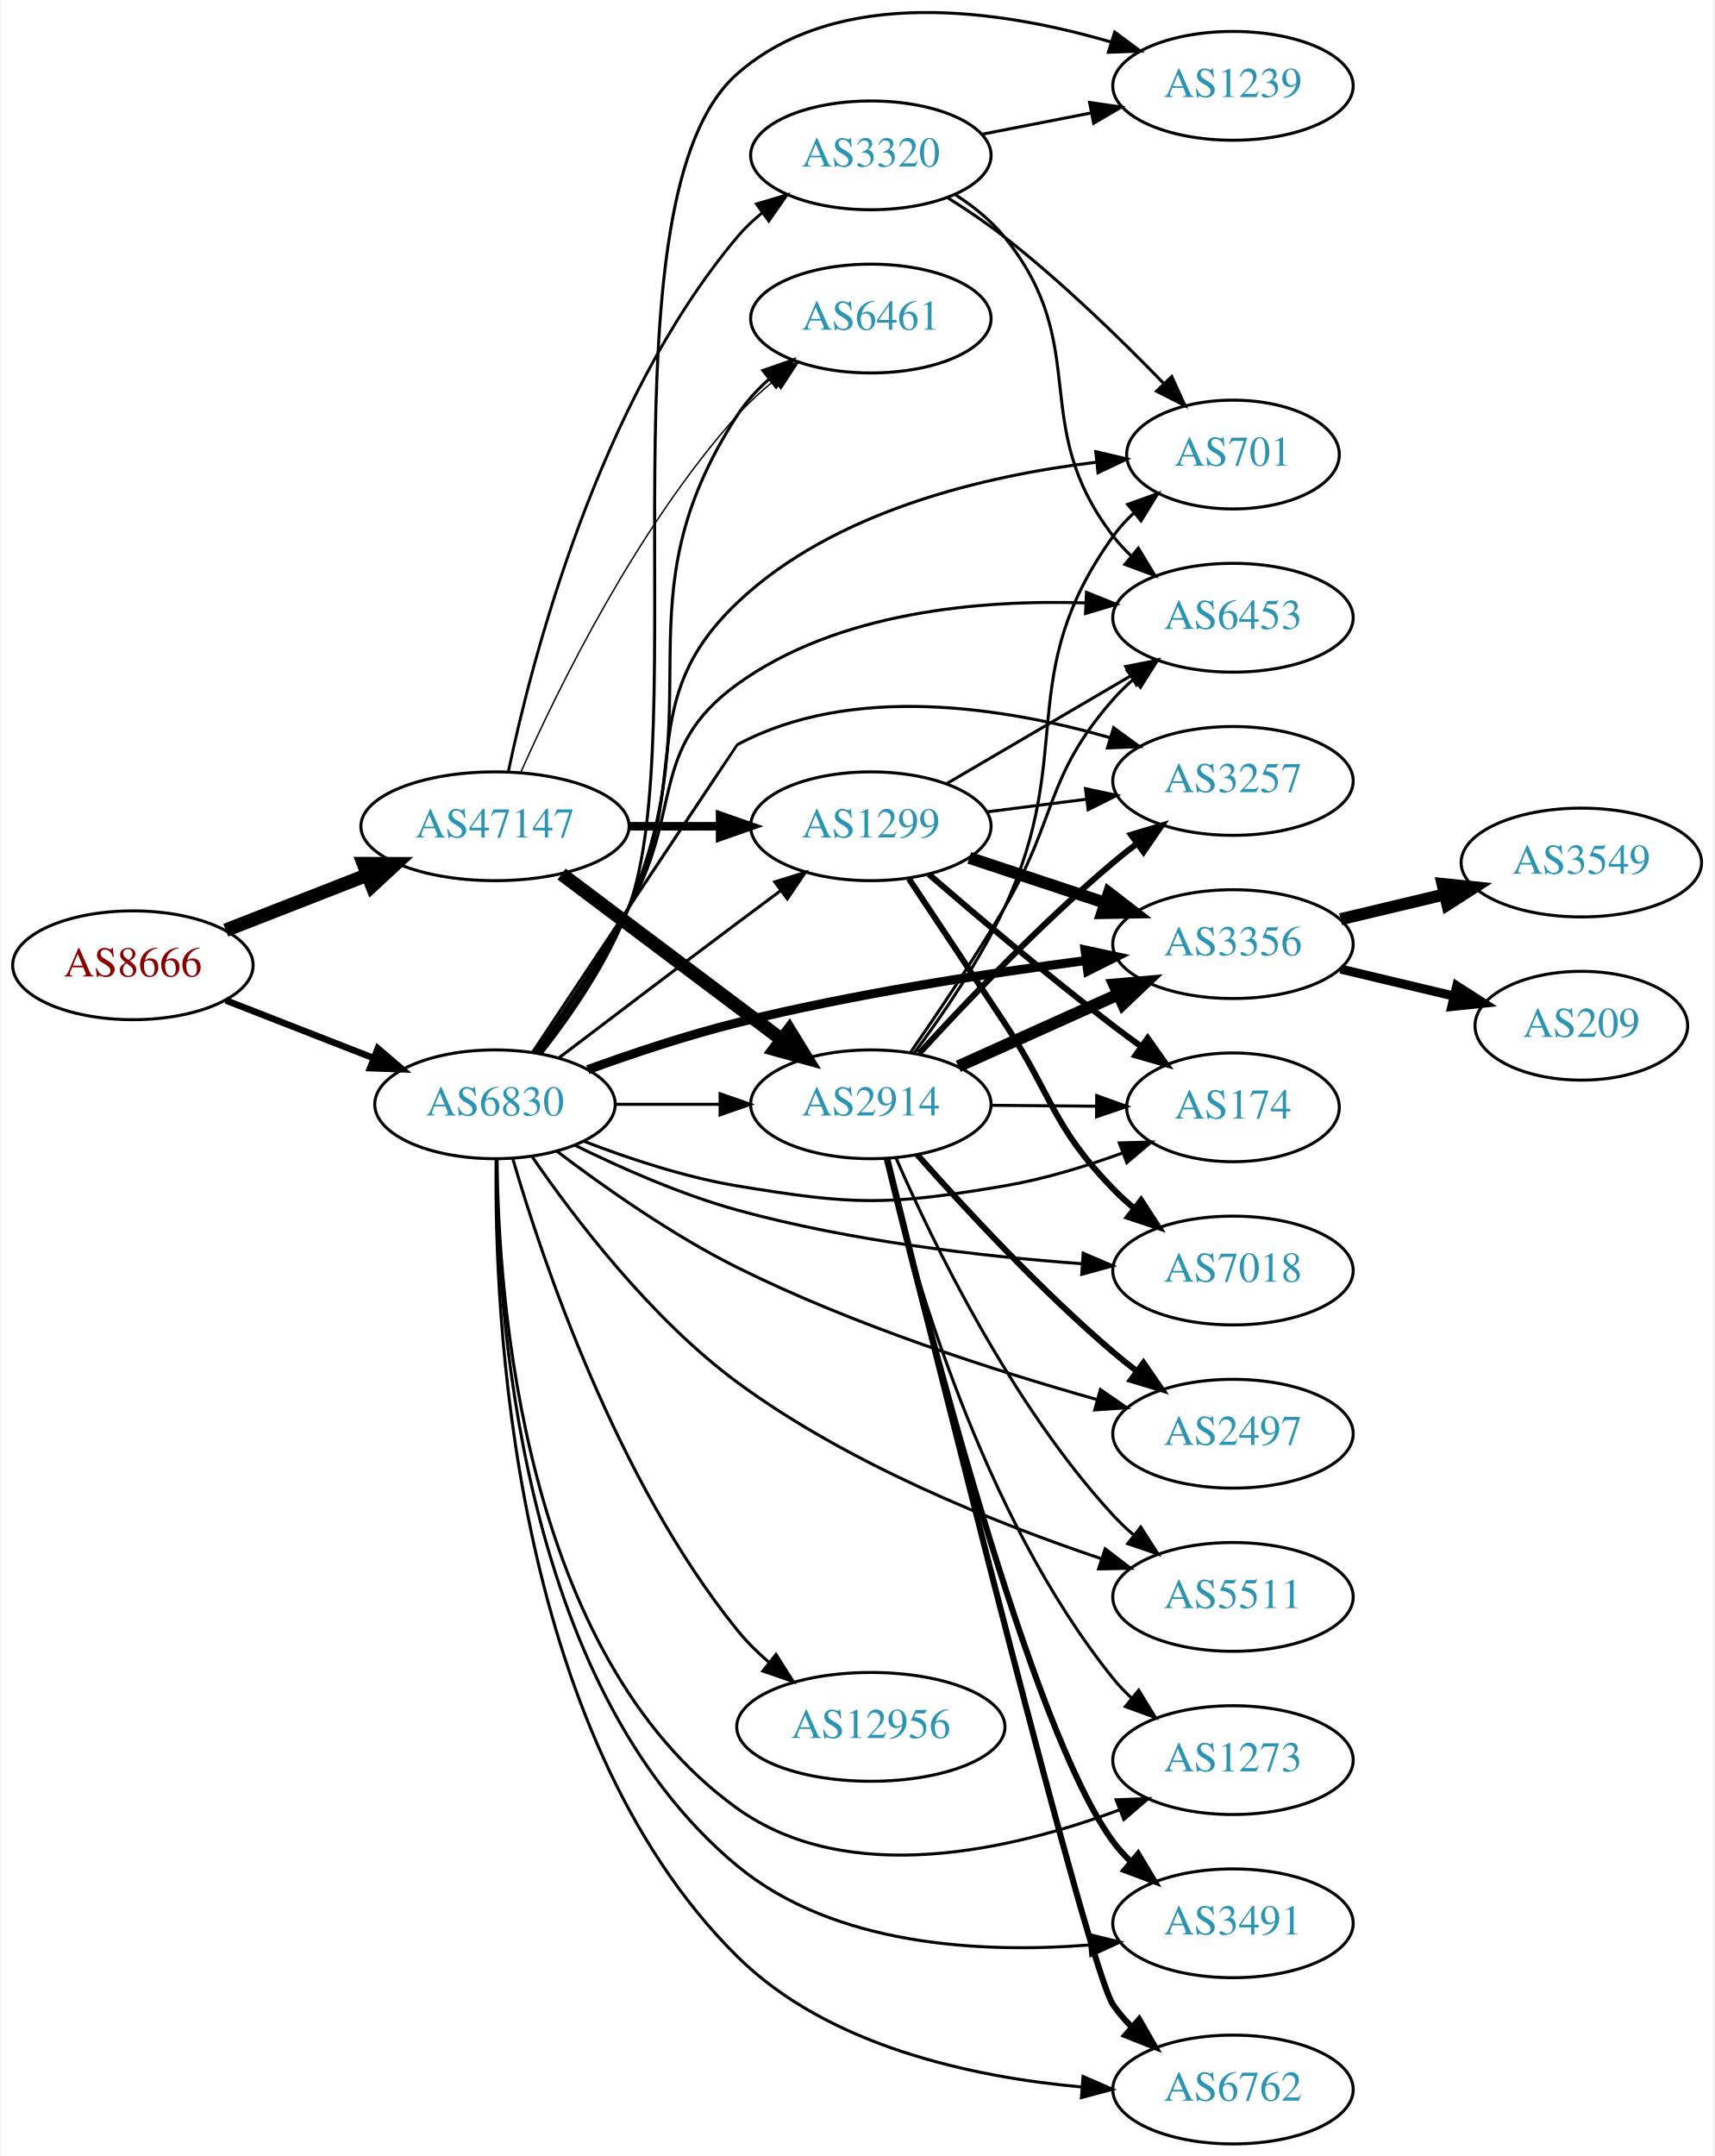
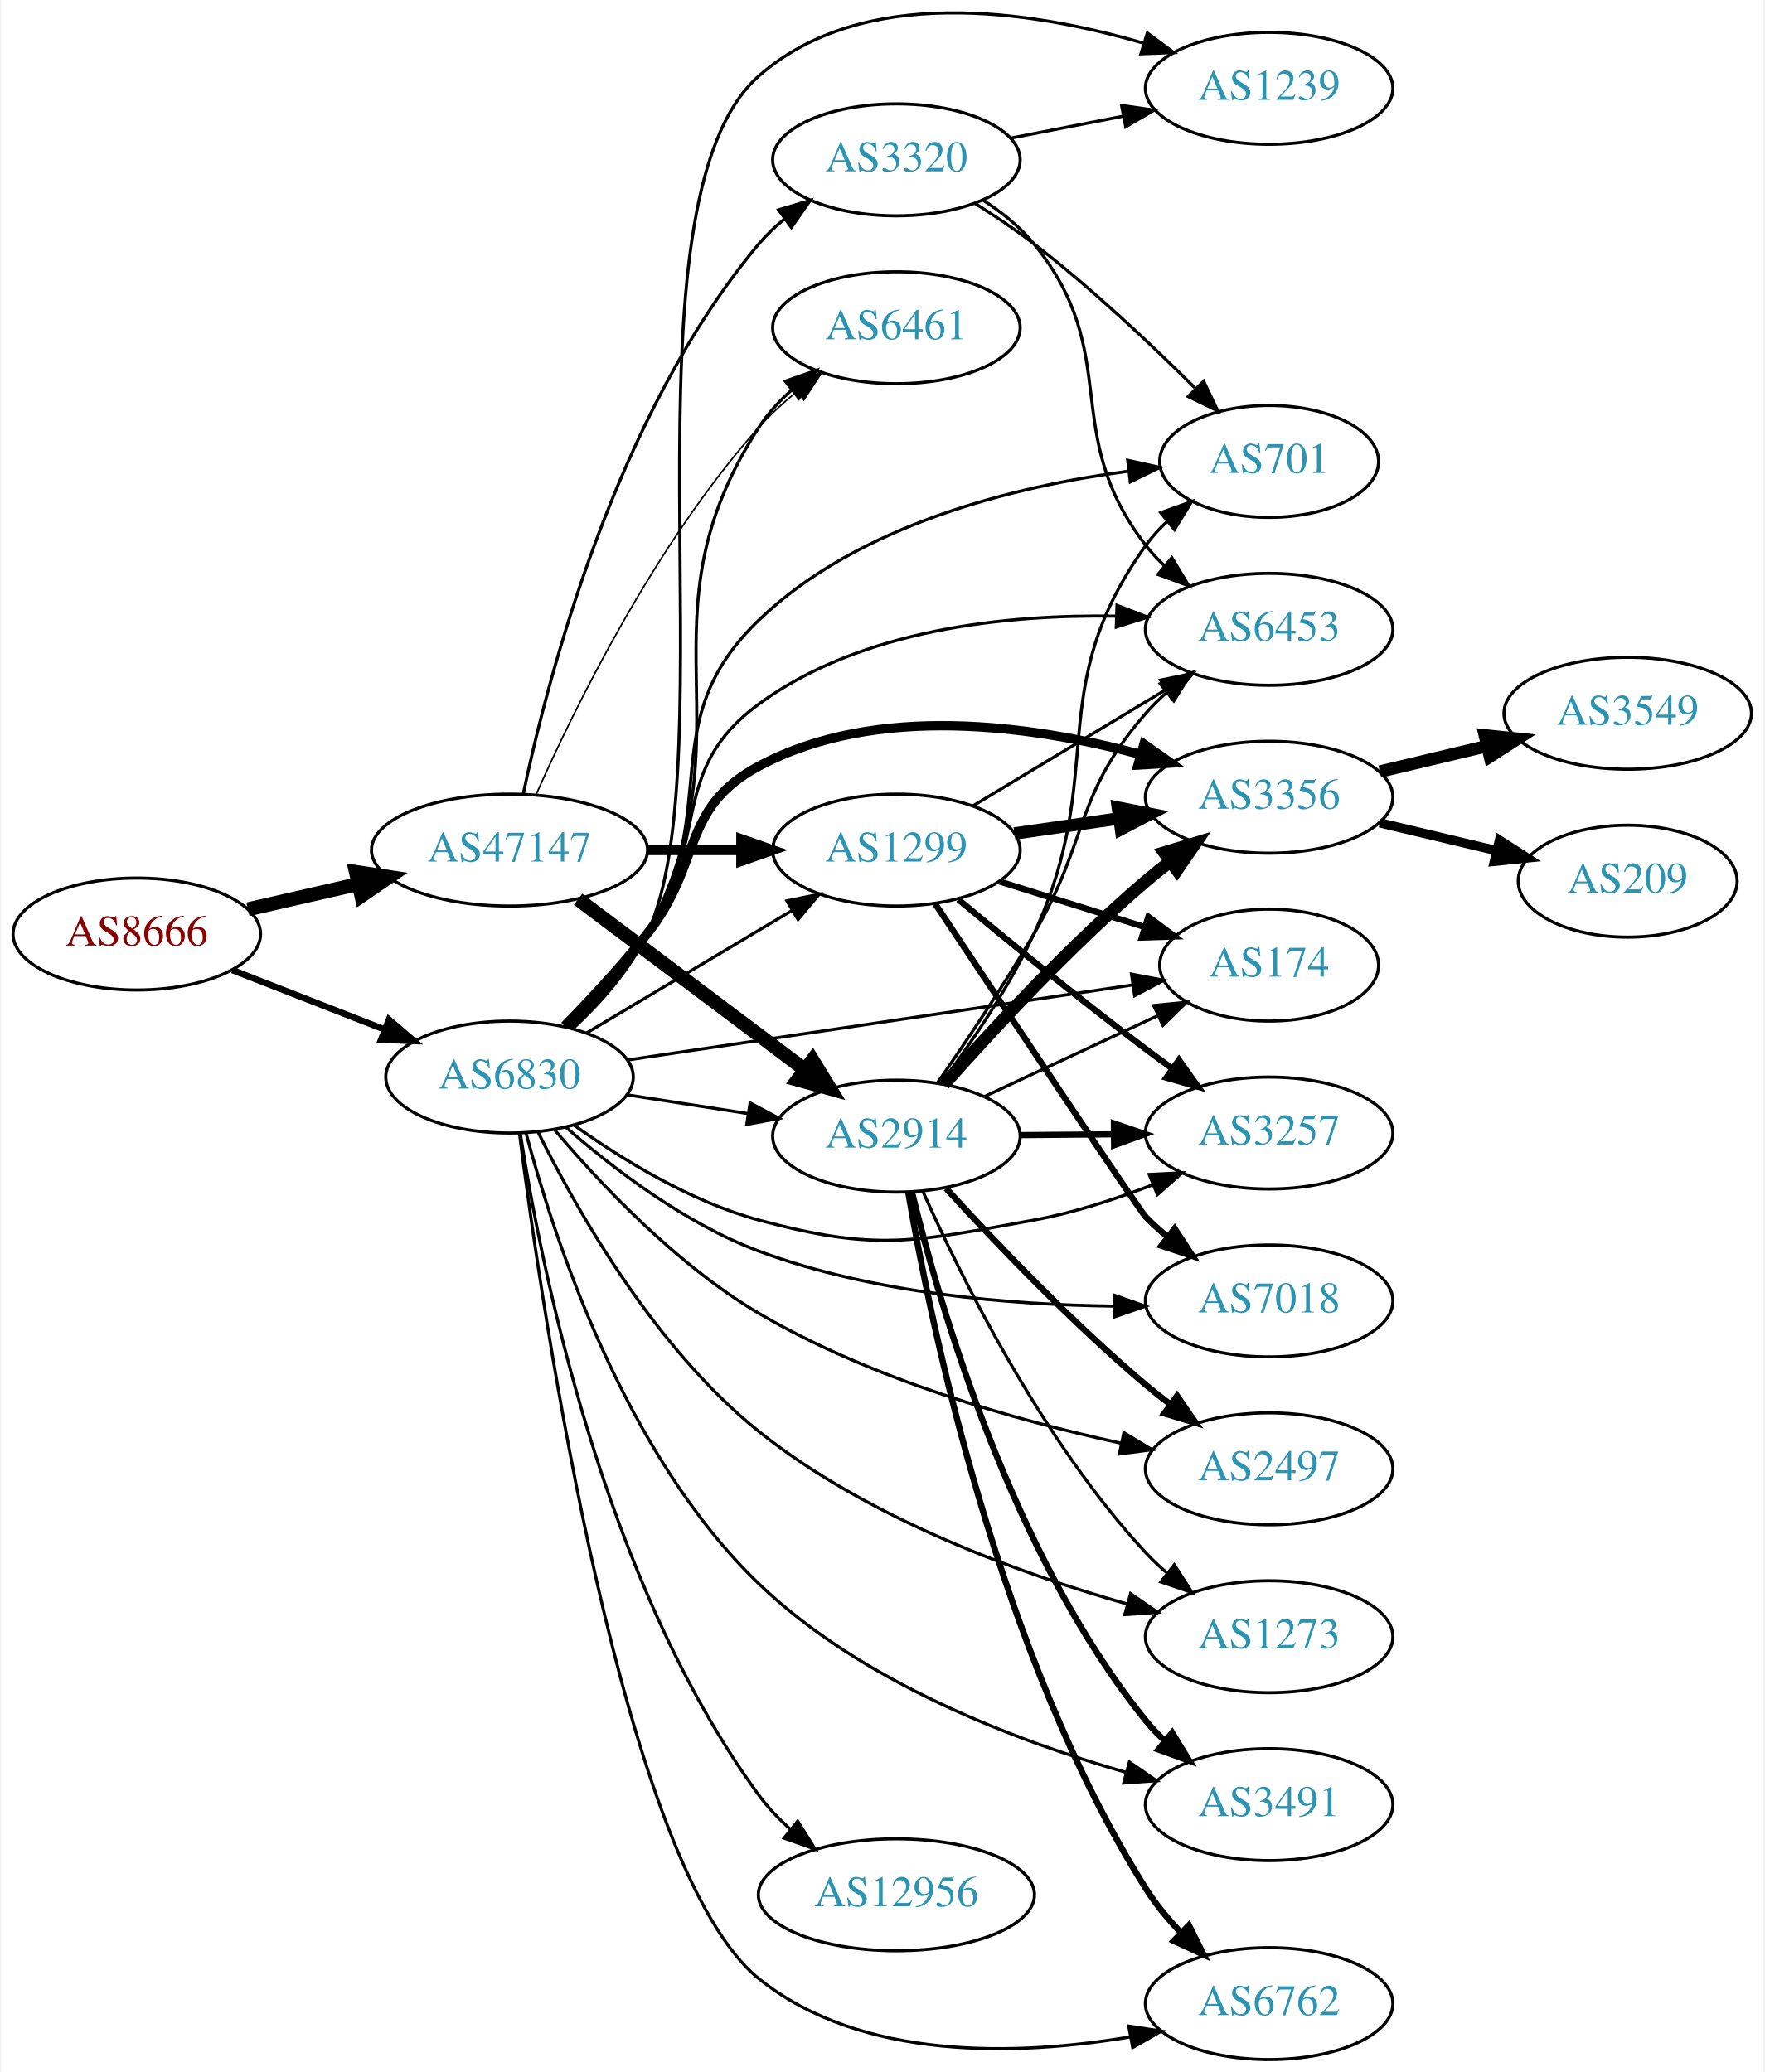
- <svg xmlns="http://www.w3.org/2000/svg" xmlns:xlink="http://www.w3.org/1999/xlink" width="567pt" height="713pt" viewBox="0.00 0.00 566.66 713.40">
-   <g id="graph0" class="graph" transform="scale(1 1) rotate(0) translate(4 709.405)">
-     <polygon fill="white" stroke="none" points="-4,4 -4,-709.405 562.663,-709.405 562.663,4 -4,4" />
+ <svg xmlns="http://www.w3.org/2000/svg" xmlns:xlink="http://www.w3.org/1999/xlink" width="567pt" height="666pt" viewBox="0.00 0.00 566.66 666.40">
+   <g id="graph0" class="graph" transform="scale(1 1) rotate(0) translate(4 662.405)">
+     <polygon fill="white" stroke="none" points="-4,4 -4,-662.405 562.663,-662.405 562.663,4 -4,4" />
    <g id="node1" class="node">
      <g id="a_node1">
        <a xlink:href="/asn/8666" xlink:title="AS8666 ~ FiberLink GmbH [AT]">
-           <ellipse fill="#ffffff" stroke="black" cx="39.647" cy="-390" rx="39.794" ry="18" />
-           <text text-anchor="middle" x="39.647" y="-386.3" font-family="Times,serif" font-size="14.00" fill="#880000">AS8666</text>
+           <ellipse fill="#ffffff" stroke="black" cx="39.647" cy="-362" rx="39.794" ry="18" />
+           <text text-anchor="middle" x="39.647" y="-358.3" font-family="Times,serif" font-size="14.00" fill="#880000">AS8666</text>
        </a>
      </g>
    </g>
    <g id="node2" class="node">
      <g id="a_node2">
        <a xlink:href="/asn/47147" xlink:title="AS47147 ~ ANEXIA Internetdienstleistungs GmbH [AT]">
-           <ellipse fill="#ffffff" stroke="black" cx="159.489" cy="-436" rx="44.393" ry="18" />
-           <text text-anchor="middle" x="159.489" y="-432.3" font-family="Times,serif" font-size="14.00" fill="#2c94b3">AS47147</text>
+           <ellipse fill="#ffffff" stroke="black" cx="159.489" cy="-389" rx="44.393" ry="18" />
+           <text text-anchor="middle" x="159.489" y="-385.3" font-family="Times,serif" font-size="14.00" fill="#2c94b3">AS47147</text>
        </a>
      </g>
    </g>
    <g id="edge1" class="edge">
-       <path fill="none" stroke="black" stroke-width="4.5" d="M70.383,-401.608C84.612,-407.162 101.879,-413.902 117.344,-419.939" />
-       <polygon fill="black" stroke="black" stroke-width="4.5" points="115.949,-423.621 126.696,-423.59 118.813,-416.285 115.949,-423.621" />
+       <path fill="none" stroke="black" stroke-width="4.5" d="M75.366,-369.955C86.504,-372.507 99.039,-375.379 110.932,-378.104" />
+       <polygon fill="black" stroke="black" stroke-width="4.5" points="110.1,-381.953 120.727,-380.348 111.859,-374.276 110.1,-381.953" />
    </g>
    <g id="node3" class="node">
      <g id="a_node3">
        <a xlink:href="/asn/6830" xlink:title="AS6830 ~ LGI-UPC [AT]">
-           <ellipse fill="#ffffff" stroke="black" cx="159.489" cy="-344" rx="39.794" ry="18" />
-           <text text-anchor="middle" x="159.489" y="-340.3" font-family="Times,serif" font-size="14.00" fill="#2c94b3">AS6830</text>
+           <ellipse fill="#ffffff" stroke="black" cx="159.489" cy="-316" rx="39.794" ry="18" />
+           <text text-anchor="middle" x="159.489" y="-312.3" font-family="Times,serif" font-size="14.00" fill="#2c94b3">AS6830</text>
        </a>
      </g>
    </g>
    <g id="edge2" class="edge">
-       <path fill="none" stroke="black" stroke-width="2.189" d="M70.383,-378.392C85.177,-372.618 103.254,-365.561 119.176,-359.346" />
-       <polygon fill="black" stroke="black" stroke-width="2.189" points="120.719,-362.501 128.762,-355.604 118.174,-355.98 120.719,-362.501" />
+       <path fill="none" stroke="black" stroke-width="2.068" d="M70.383,-350.392C85.177,-344.618 103.254,-337.561 119.176,-331.346" />
+       <polygon fill="black" stroke="black" stroke-width="2.068" points="120.719,-334.501 128.762,-327.604 118.174,-327.98 120.719,-334.501" />
    </g>
    <g id="node4" class="node">
      <g id="a_node4">
        <a xlink:href="/asn/1299" xlink:title="AS1299 ~ Telia Carrier [EU]">
-           <ellipse fill="#ffffff" stroke="black" cx="283.881" cy="-436" rx="39.794" ry="18" />
-           <text text-anchor="middle" x="283.881" y="-432.3" font-family="Times,serif" font-size="14.00" fill="#2c94b3">AS1299</text>
+           <ellipse fill="#ffffff" stroke="black" cx="283.881" cy="-389" rx="39.794" ry="18" />
+           <text text-anchor="middle" x="283.881" y="-385.3" font-family="Times,serif" font-size="14.00" fill="#2c94b3">AS1299</text>
        </a>
      </g>
    </g>
    <g id="edge3" class="edge">
-       <path fill="none" stroke="black" stroke-width="2.842" d="M203.985,-436C213.674,-436 224.01,-436 233.903,-436" />
-       <polygon fill="black" stroke="black" stroke-width="2.842" points="234.006,-439.5 244.006,-436 234.006,-432.5 234.006,-439.5" />
+       <path fill="none" stroke="black" stroke-width="3.25" d="M203.985,-389C213.674,-389 224.01,-389 233.903,-389" />
+       <polygon fill="black" stroke="black" stroke-width="3.25" points="234.006,-392.5 244.006,-389 234.006,-385.5 234.006,-392.5" />
    </g>
    <g id="node5" class="node">
      <g id="a_node5">
        <a xlink:href="/asn/2914" xlink:title="AS2914 ~ NTT America, Inc. [US]">
-           <ellipse fill="#ffffff" stroke="black" cx="283.881" cy="-344" rx="39.794" ry="18" />
-           <text text-anchor="middle" x="283.881" y="-340.3" font-family="Times,serif" font-size="14.00" fill="#2c94b3">AS2914</text>
+           <ellipse fill="#ffffff" stroke="black" cx="283.881" cy="-297" rx="39.794" ry="18" />
+           <text text-anchor="middle" x="283.881" y="-293.3" font-family="Times,serif" font-size="14.00" fill="#2c94b3">AS2914</text>
        </a>
      </g>
    </g>
    <g id="edge4" class="edge">
-       <path fill="none" stroke="black" stroke-width="4.5" d="M181.529,-420.185C201.65,-405.06 232.14,-382.141 254.423,-365.392" />
-       <polygon fill="black" stroke="black" stroke-width="4.5" points="256.895,-368.459 262.522,-359.303 252.163,-362.164 256.895,-368.459" />
+       <path fill="none" stroke="black" stroke-width="4.5" d="M181.529,-373.185C201.65,-358.06 232.14,-335.141 254.423,-318.392" />
+       <polygon fill="black" stroke="black" stroke-width="4.5" points="256.895,-321.459 262.522,-312.303 252.163,-315.164 256.895,-321.459" />
    </g>
    <g id="node6" class="node">
      <g id="a_node6">
        <a xlink:href="/asn/3320" xlink:title="AS3320 ~ DTAG [DE]">
-           <ellipse fill="#ffffff" stroke="black" cx="283.881" cy="-658" rx="39.794" ry="18" />
-           <text text-anchor="middle" x="283.881" y="-654.3" font-family="Times,serif" font-size="14.00" fill="#2c94b3">AS3320</text>
+           <ellipse fill="#ffffff" stroke="black" cx="283.881" cy="-611" rx="39.794" ry="18" />
+           <text text-anchor="middle" x="283.881" y="-607.3" font-family="Times,serif" font-size="14.00" fill="#2c94b3">AS3320</text>
        </a>
      </g>
    </g>
    <g id="edge5" class="edge">
-       <path fill="none" stroke="black" stroke-width="0.947" d="M163.907,-454.079C171.661,-490.996 193.604,-576.176 239.685,-631 242.104,-633.877 244.909,-636.543 247.908,-638.989" />
-       <polygon fill="black" stroke="black" stroke-width="0.947" points="246.001,-641.929 256.159,-644.942 250.097,-636.253 246.001,-641.929" />
+       <path fill="none" stroke="black" d="M163.907,-407.079C171.661,-443.996 193.604,-529.176 239.685,-584 242.104,-586.877 244.909,-589.543 247.908,-591.989" />
+       <polygon fill="black" stroke="black" points="246.001,-594.929 256.159,-597.942 250.097,-589.253 246.001,-594.929" />
    </g>
    <g id="node7" class="node">
      <g id="a_node7">
        <a xlink:href="/asn/6461" xlink:title="AS6461 ~ Zayo Bandwidth [US]">
-           <ellipse fill="#ffffff" stroke="black" cx="283.881" cy="-604" rx="39.794" ry="18" />
-           <text text-anchor="middle" x="283.881" y="-600.3" font-family="Times,serif" font-size="14.00" fill="#2c94b3">AS6461</text>
+           <ellipse fill="#ffffff" stroke="black" cx="283.881" cy="-557" rx="39.794" ry="18" />
+           <text text-anchor="middle" x="283.881" y="-553.3" font-family="Times,serif" font-size="14.00" fill="#2c94b3">AS6461</text>
        </a>
      </g>
    </g>
    <g id="edge6" class="edge">
-       <path fill="none" stroke="black" stroke-width="0.474" d="M167.999,-453.782C180.194,-481.259 206.332,-534.75 239.685,-572 243.251,-575.983 247.384,-579.785 251.652,-583.289" />
-       <polygon fill="black" stroke="black" stroke-width="0.474" points="249.847,-586.315 259.911,-589.627 254.108,-580.762 249.847,-586.315" />
-     </g>
-     <g id="edge37" class="edge">
-       <path fill="none" stroke="black" d="M180.625,-359.35C196.605,-371.508 219.53,-388.9 239.685,-404 244.26,-407.427 249.119,-411.047 253.863,-414.57" />
-       <polygon fill="black" stroke="black" points="252.076,-417.602 262.194,-420.745 256.245,-411.978 252.076,-417.602" />
-     </g>
-     <g id="edge35" class="edge">
-       <path fill="none" stroke="black" d="M199.215,-344C210.153,-344 222.204,-344 233.67,-344" />
-       <polygon fill="black" stroke="black" points="233.987,-347.5 243.987,-344 233.987,-340.5 233.987,-347.5" />
-     </g>
-     <g id="edge34" class="edge">
-       <path fill="none" stroke="black" d="M174.283,-360.922C183.866,-373.485 196.211,-391.418 203.685,-409 232.71,-477.277 199.32,-509.752 239.685,-572 242.532,-576.39 246.203,-580.392 250.202,-583.965" />
-       <polygon fill="black" stroke="black" points="248.158,-586.812 258.163,-590.298 252.516,-581.334 248.158,-586.812" />
+       <path fill="none" stroke="black" stroke-width="0.5" d="M167.999,-406.782C180.194,-434.259 206.332,-487.75 239.685,-525 243.251,-528.983 247.384,-532.785 251.652,-536.289" />
+       <polygon fill="black" stroke="black" stroke-width="0.5" points="249.847,-539.315 259.911,-542.627 254.108,-533.762 249.847,-539.315" />
+     </g>
+     <g id="edge38" class="edge">
+       <path fill="none" stroke="black" d="M184.378,-330.248C203.164,-341.453 229.534,-357.182 250.263,-369.545" />
+       <polygon fill="black" stroke="black" points="248.671,-372.671 259.052,-374.788 252.257,-366.659 248.671,-372.671" />
+     </g>
+     <g id="edge26" class="edge">
+       <path fill="none" stroke="black" d="M197.211,-310.299C209.434,-308.402 223.217,-306.262 236.097,-304.263" />
+       <polygon fill="black" stroke="black" points="236.841,-307.689 246.185,-302.697 235.767,-300.772 236.841,-307.689" />
+     </g>
+     <g id="edge32" class="edge">
+       <path fill="none" stroke="black" d="M179.352,-331.724C188.002,-339.901 197.651,-350.568 203.685,-362 238.317,-427.611 199.32,-462.752 239.685,-525 242.532,-529.39 246.203,-533.392 250.202,-536.965" />
+       <polygon fill="black" stroke="black" points="248.158,-539.812 258.163,-543.298 252.516,-534.334 248.158,-539.812" />
    </g>
    <g id="node8" class="node">
      <g id="a_node8">
-         <a xlink:href="/asn/3491" xlink:title="AS3491 ~ PCCW Global, Inc. [US]">
-           <ellipse fill="#ffffff" stroke="black" cx="403.724" cy="-73" rx="39.794" ry="18" />
-           <text text-anchor="middle" x="403.724" y="-69.3" font-family="Times,serif" font-size="14.00" fill="#2c94b3">AS3491</text>
-         </a>
-       </g>
-     </g>
-     <g id="edge39" class="edge">
-       <path fill="none" stroke="black" d="M160.042,-325.807C159.97,-278.698 166.894,-152.218 239.685,-92 271.76,-65.465 320.317,-63.026 356.102,-65.824" />
-       <polygon fill="black" stroke="black" points="356.013,-69.331 366.298,-66.788 356.671,-62.362 356.013,-69.331" />
+         <a xlink:href="/asn/3257" xlink:title="AS3257 ~ GTT [DE]">
+           <ellipse fill="#ffffff" stroke="black" cx="403.724" cy="-298" rx="39.794" ry="18" />
+           <text text-anchor="middle" x="403.724" y="-294.3" font-family="Times,serif" font-size="14.00" fill="#2c94b3">AS3257</text>
+         </a>
+       </g>
+     </g>
+     <g id="edge28" class="edge">
+       <path fill="none" stroke="black" d="M180.325,-300.481C195.592,-289.574 217.73,-275.914 239.685,-270 277.619,-259.783 289.423,-262.989 328.077,-270 340.845,-272.316 354.272,-276.691 366.164,-281.306" />
+       <polygon fill="black" stroke="black" points="365.161,-284.676 375.743,-285.199 367.797,-278.191 365.161,-284.676" />
    </g>
    <g id="node9" class="node">
      <g id="a_node9">
-         <a xlink:href="/asn/3257" xlink:title="AS3257 ~ GTT [DE]">
-           <ellipse fill="#ffffff" stroke="black" cx="403.724" cy="-451" rx="39.794" ry="18" />
-           <text text-anchor="middle" x="403.724" y="-447.3" font-family="Times,serif" font-size="14.00" fill="#2c94b3">AS3257</text>
-         </a>
-       </g>
-     </g>
-     <g id="edge38" class="edge">
-       <path fill="none" stroke="black" d="M171.976,-361.288C193.89,-394.265 239.519,-462.911 239.685,-463 277.826,-483.432 328.359,-475.273 362.999,-465.33" />
-       <polygon fill="black" stroke="black" points="364.217,-468.618 372.766,-462.359 362.18,-461.921 364.217,-468.618" />
+         <a xlink:href="/asn/3356" xlink:title="AS3356 ~ Level 3 Parent, LLC [US]">
+           <ellipse fill="#ffffff" stroke="black" cx="403.724" cy="-406" rx="39.794" ry="18" />
+           <text text-anchor="middle" x="403.724" y="-402.3" font-family="Times,serif" font-size="14.00" fill="#2c94b3">AS3356</text>
+         </a>
+       </g>
+     </g>
+     <g id="edge34" class="edge">
+       <path fill="none" stroke="black" stroke-width="3" d="M177.189,-332.436C185.509,-340.953 195.511,-351.704 203.685,-362 221.619,-384.591 214.254,-402.39 239.685,-416 277.575,-436.278 327.737,-429.044 362.366,-419.765" />
+       <polygon fill="black" stroke="black" stroke-width="3" points="363.48,-423.087 372.139,-416.982 361.563,-416.354 363.48,-423.087" />
    </g>
    <g id="node10" class="node">
      <g id="a_node10">
+         <a xlink:href="/asn/3491" xlink:title="AS3491 ~ PCCW Global, Inc. [US]">
+           <ellipse fill="#ffffff" stroke="black" cx="403.724" cy="-82" rx="39.794" ry="18" />
+           <text text-anchor="middle" x="403.724" y="-78.3" font-family="Times,serif" font-size="14.00" fill="#2c94b3">AS3491</text>
+         </a>
+       </g>
+     </g>
+     <g id="edge30" class="edge">
+       <path fill="none" stroke="black" d="M164.758,-298.115C173.46,-265.228 196.206,-194.708 239.685,-153 272.676,-121.353 322.051,-102.562 357.817,-92.343" />
+       <polygon fill="black" stroke="black" points="358.8,-95.702 367.52,-89.684 356.95,-88.951 358.8,-95.702" />
+     </g>
+     <g id="node11" class="node">
+       <g id="a_node11">
+         <a xlink:href="/asn/174" xlink:title="AS174 ~ Cogent Communications [US]">
+           <ellipse fill="#ffffff" stroke="black" cx="403.724" cy="-352" rx="35.194" ry="18" />
+           <text text-anchor="middle" x="403.724" y="-348.3" font-family="Times,serif" font-size="14.00" fill="#2c94b3">AS174</text>
+         </a>
+       </g>
+     </g>
+     <g id="edge29" class="edge">
+       <path fill="none" stroke="black" d="M197.279,-321.468C240.961,-327.959 313.693,-338.769 359.874,-345.632" />
+       <polygon fill="black" stroke="black" points="359.466,-349.11 369.872,-347.118 360.495,-342.186 359.466,-349.11" />
+     </g>
+     <g id="node12" class="node">
+       <g id="a_node12">
        <a xlink:href="/asn/6762" xlink:title="AS6762 ~ TELECOM ITALIA SPARKLE S.p.A. [IT]">
          <ellipse fill="#ffffff" stroke="black" cx="403.724" cy="-18" rx="39.794" ry="18" />
          <text text-anchor="middle" x="403.724" y="-14.3" font-family="Times,serif" font-size="14.00" fill="#2c94b3">AS6762</text>
        </a>
      </g>
    </g>
-     <g id="edge33" class="edge">
-       <path fill="none" stroke="black" d="M159.869,-325.824C159.214,-276.068 164.512,-136.411 239.685,-62 269.649,-32.34 317.396,-22.118 353.492,-18.855" />
-       <polygon fill="black" stroke="black" points="354.102,-22.32 363.812,-18.081 353.578,-15.339 354.102,-22.32" />
-     </g>
-     <g id="node11" class="node">
-       <g id="a_node11">
-         <a xlink:href="/asn/3356" xlink:title="AS3356 ~ Level 3 Parent, LLC [US]">
-           <ellipse fill="#ffffff" stroke="black" cx="403.724" cy="-397" rx="39.794" ry="18" />
-           <text text-anchor="middle" x="403.724" y="-393.3" font-family="Times,serif" font-size="14.00" fill="#2c94b3">AS3356</text>
-         </a>
-       </g>
-     </g>
-     <g id="edge29" class="edge">
-       <path fill="none" stroke="black" stroke-width="3" d="M190.215,-355.478C204.923,-360.81 223.049,-366.87 239.685,-371 277.965,-380.504 322.2,-387.303 354.927,-391.559" />
-       <polygon fill="black" stroke="black" stroke-width="3" points="354.766,-395.066 365.127,-392.852 355.646,-388.122 354.766,-395.066" />
-     </g>
-     <g id="node12" class="node">
-       <g id="a_node12">
-         <a xlink:href="/asn/174" xlink:title="AS174 ~ Cogent Communications [US]">
-           <ellipse fill="#ffffff" stroke="black" cx="403.724" cy="-343" rx="35.194" ry="18" />
-           <text text-anchor="middle" x="403.724" y="-339.3" font-family="Times,serif" font-size="14.00" fill="#2c94b3">AS174</text>
-         </a>
-       </g>
-     </g>
-     <g id="edge42" class="edge">
-       <path fill="none" stroke="black" d="M188.866,-331.792C203.704,-326.064 222.345,-319.875 239.685,-317 278.442,-310.575 289.342,-310.447 328.077,-317 341.21,-319.222 355.114,-323.496 367.316,-327.947" />
-       <polygon fill="black" stroke="black" points="366.1,-331.229 376.691,-331.518 368.593,-324.687 366.1,-331.229" />
+     <g id="edge40" class="edge">
+       <path fill="none" stroke="black" d="M162.669,-297.968C170.057,-240.123 196.144,-60.967 239.685,-26 272.768,0.568 322.92,-1.204 358.861,-7.254" />
+       <polygon fill="black" stroke="black" points="358.587,-10.764 369.058,-9.148 359.865,-3.881 358.587,-10.764" />
    </g>
    <g id="node13" class="node">
      <g id="a_node13">
        <a xlink:href="/asn/2497" xlink:title="AS2497 ~ Internet Initiative Japan Inc. [JP]">
-           <ellipse fill="#ffffff" stroke="black" cx="403.724" cy="-235" rx="39.794" ry="18" />
-           <text text-anchor="middle" x="403.724" y="-231.3" font-family="Times,serif" font-size="14.00" fill="#2c94b3">AS2497</text>
-         </a>
-       </g>
-     </g>
-     <g id="edge40" class="edge">
-       <path fill="none" stroke="black" d="M180.061,-328.412C195.545,-316.649 218.084,-300.753 239.685,-290 278.219,-270.817 325.028,-255.804 358.588,-246.344" />
-       <polygon fill="black" stroke="black" points="359.848,-249.627 368.554,-243.588 357.982,-242.88 359.848,-249.627" />
+           <ellipse fill="#ffffff" stroke="black" cx="403.724" cy="-190" rx="39.794" ry="18" />
+           <text text-anchor="middle" x="403.724" y="-186.3" font-family="Times,serif" font-size="14.00" fill="#2c94b3">AS2497</text>
+         </a>
+       </g>
+     </g>
+     <g id="edge31" class="edge">
+       <path fill="none" stroke="black" d="M173.915,-299.11C188.424,-281.918 213.068,-255.638 239.685,-240 275.889,-218.729 322.02,-205.681 355.966,-198.272" />
+       <polygon fill="black" stroke="black" points="357.016,-201.628 366.086,-196.151 355.58,-194.777 357.016,-201.628" />
    </g>
    <g id="node14" class="node">
      <g id="a_node14">
-         <a xlink:href="/asn/5511" xlink:title="AS5511 ~ Orange S.A. [FR]">
-           <ellipse fill="#ffffff" stroke="black" cx="403.724" cy="-181" rx="39.794" ry="18" />
-           <text text-anchor="middle" x="403.724" y="-177.3" font-family="Times,serif" font-size="14.00" fill="#2c94b3">AS5511</text>
-         </a>
-       </g>
-     </g>
-     <g id="edge30" class="edge">
-       <path fill="none" stroke="black" d="M171.78,-326.67C185.687,-306.461 211.019,-273.138 239.685,-252 276.548,-224.817 325.44,-205.296 360.039,-193.685" />
-       <polygon fill="black" stroke="black" points="361.426,-196.914 369.842,-190.478 359.25,-190.261 361.426,-196.914" />
+         <a xlink:href="/asn/701" xlink:title="AS701 ~ UUNET [US]">
+           <ellipse fill="#ffffff" stroke="black" cx="403.724" cy="-514" rx="35.194" ry="18" />
+           <text text-anchor="middle" x="403.724" y="-510.3" font-family="Times,serif" font-size="14.00" fill="#2c94b3">AS701</text>
+         </a>
+       </g>
+     </g>
+     <g id="edge35" class="edge">
+       <path fill="none" stroke="black" d="M178.74,-332.072C187.244,-340.332 196.948,-350.967 203.685,-362 228.52,-402.672 205.333,-429.97 239.685,-463 271.693,-493.776 322.028,-505.998 358.305,-510.842" />
+       <polygon fill="black" stroke="black" points="358.262,-514.361 368.606,-512.071 359.091,-507.411 358.262,-514.361" />
    </g>
    <g id="node15" class="node">
      <g id="a_node15">
-         <a xlink:href="/asn/1273" xlink:title="AS1273 ~ Vodafone Group PLC [EU]">
-           <ellipse fill="#ffffff" stroke="black" cx="403.724" cy="-127" rx="39.794" ry="18" />
-           <text text-anchor="middle" x="403.724" y="-123.3" font-family="Times,serif" font-size="14.00" fill="#2c94b3">AS1273</text>
-         </a>
-       </g>
-     </g>
-     <g id="edge32" class="edge">
-       <path fill="none" stroke="black" d="M160.191,-325.682C160.57,-280.154 168.656,-161.878 239.685,-111 276.459,-84.659 330.47,-97.224 366.106,-110.519" />
-       <polygon fill="black" stroke="black" points="365.052,-113.866 375.64,-114.257 367.607,-107.348 365.052,-113.866" />
+         <a xlink:href="/asn/6453" xlink:title="AS6453 ~ TATA COMMUNICATIONS (AMERICA) INC [US]">
+           <ellipse fill="#ffffff" stroke="black" cx="403.724" cy="-460" rx="39.794" ry="18" />
+           <text text-anchor="middle" x="403.724" y="-456.3" font-family="Times,serif" font-size="14.00" fill="#2c94b3">AS6453</text>
+         </a>
+       </g>
+     </g>
+     <g id="edge27" class="edge">
+       <path fill="none" stroke="black" d="M177.793,-331.988C186.268,-340.391 196.226,-351.175 203.685,-362 224.438,-392.116 210.177,-414.391 239.685,-436 272.669,-460.155 319.628,-464.822 354.685,-464.23" />
+       <polygon fill="black" stroke="black" points="354.809,-467.728 364.693,-463.915 354.588,-460.732 354.809,-467.728" />
    </g>
    <g id="node16" class="node">
      <g id="a_node16">
-         <a xlink:href="/asn/6453" xlink:title="AS6453 ~ TATA COMMUNICATIONS (AMERICA) INC [US]">
-           <ellipse fill="#ffffff" stroke="black" cx="403.724" cy="-505" rx="39.794" ry="18" />
-           <text text-anchor="middle" x="403.724" y="-501.3" font-family="Times,serif" font-size="14.00" fill="#2c94b3">AS6453</text>
-         </a>
-       </g>
-     </g>
-     <g id="edge36" class="edge">
-       <path fill="none" stroke="black" d="M172.684,-360.983C181.713,-373.871 194.064,-392.182 203.685,-409 221.847,-440.746 210.048,-461.569 239.685,-483 272.863,-506.991 320.006,-511.013 355.071,-509.906" />
-       <polygon fill="black" stroke="black" points="355.25,-513.402 365.077,-509.443 354.926,-506.409 355.25,-513.402" />
+         <a xlink:href="/asn/1273" xlink:title="AS1273 ~ Vodafone Group PLC [EU]">
+           <ellipse fill="#ffffff" stroke="black" cx="403.724" cy="-136" rx="39.794" ry="18" />
+           <text text-anchor="middle" x="403.724" y="-132.3" font-family="Times,serif" font-size="14.00" fill="#2c94b3">AS1273</text>
+         </a>
+       </g>
+     </g>
+     <g id="edge33" class="edge">
+       <path fill="none" stroke="black" d="M168.732,-298.157C180.976,-273.431 206.173,-228.777 239.685,-202 274.643,-174.068 323,-156.488 357.963,-146.561" />
+       <polygon fill="black" stroke="black" points="359.177,-149.857 367.899,-143.842 357.33,-143.105 359.177,-149.857" />
    </g>
    <g id="node17" class="node">
      <g id="a_node17">
-         <a xlink:href="/asn/701" xlink:title="AS701 ~ UUNET [US]">
-           <ellipse fill="#ffffff" stroke="black" cx="403.724" cy="-559" rx="35.194" ry="18" />
-           <text text-anchor="middle" x="403.724" y="-555.3" font-family="Times,serif" font-size="14.00" fill="#2c94b3">AS701</text>
-         </a>
-       </g>
-     </g>
-     <g id="edge31" class="edge">
-       <path fill="none" stroke="black" d="M173.431,-360.956C182.719,-373.681 195.067,-391.798 203.685,-409 225.032,-451.607 205.149,-477.163 239.685,-510 271.755,-540.491 322.079,-552.078 358.337,-556.442" />
-       <polygon fill="black" stroke="black" points="358.318,-559.96 368.632,-557.535 359.057,-552.999 358.318,-559.96" />
+         <a xlink:href="/asn/7018" xlink:title="AS7018 ~ AT&amp;T Services, Inc. [US]">
+           <ellipse fill="#ffffff" stroke="black" cx="403.724" cy="-244" rx="39.794" ry="18" />
+           <text text-anchor="middle" x="403.724" y="-240.3" font-family="Times,serif" font-size="14.00" fill="#2c94b3">AS7018</text>
+         </a>
+       </g>
+     </g>
+     <g id="edge36" class="edge">
+       <path fill="none" stroke="black" d="M177.504,-299.946C192.586,-286.766 215.858,-268.878 239.685,-260 276.239,-246.38 320.424,-242.762 353.57,-242.338" />
+       <polygon fill="black" stroke="black" points="353.932,-245.836 363.92,-242.303 353.909,-238.836 353.932,-245.836" />
+     </g>
+     <g id="node20" class="node">
+       <g id="a_node20">
+         <a xlink:href="/asn/1239" xlink:title="AS1239 ~ Sprint [US]">
+           <ellipse fill="#ffffff" stroke="black" cx="403.724" cy="-634" rx="39.794" ry="18" />
+           <text text-anchor="middle" x="403.724" y="-630.3" font-family="Times,serif" font-size="14.00" fill="#2c94b3">AS1239</text>
+         </a>
+       </g>
+     </g>
+     <g id="edge39" class="edge">
+       <path fill="none" stroke="black" d="M179.794,-331.503C188.548,-339.628 198.157,-350.314 203.685,-362 230.134,-417.913 193.206,-597.19 239.685,-638 273.038,-667.285 326.679,-659.205 363.254,-648.539" />
+       <polygon fill="black" stroke="black" points="364.572,-651.796 373.087,-645.492 362.499,-645.109 364.572,-651.796" />
+     </g>
+     <g id="node21" class="node">
+       <g id="a_node21">
+         <a xlink:href="/asn/12956" xlink:title="AS12956 ~ TELXIUS [ES]">
+           <ellipse fill="#ffffff" stroke="black" cx="283.881" cy="-53" rx="44.393" ry="18" />
+           <text text-anchor="middle" x="283.881" y="-49.3" font-family="Times,serif" font-size="14.00" fill="#2c94b3">AS12956</text>
+         </a>
+       </g>
+     </g>
+     <g id="edge37" class="edge">
+       <path fill="none" stroke="black" d="M162.964,-297.808C169.34,-256.441 189.486,-153.598 239.685,-85 242.565,-81.065 246.069,-77.403 249.822,-74.067" />
+       <polygon fill="black" stroke="black" points="252.151,-76.684 257.755,-67.693 247.767,-71.227 252.151,-76.684" />
+     </g>
+     <g id="edge17" class="edge">
+       <path fill="none" stroke="black" stroke-width="2" d="M303.789,-373.101C319.65,-359.914 343.025,-340.83 364.077,-325 366.843,-322.92 369.75,-320.791 372.675,-318.685" />
+       <polygon fill="black" stroke="black" stroke-width="2" points="374.736,-321.514 380.867,-312.874 370.686,-315.805 374.736,-321.514" />
+     </g>
+     <g id="edge16" class="edge">
+       <path fill="none" stroke="black" stroke-width="4" d="M321.844,-394.332C332.49,-395.868 344.252,-397.565 355.432,-399.178" />
+       <polygon fill="black" stroke="black" stroke-width="4" points="355.09,-402.664 365.487,-400.628 356.089,-395.736 355.09,-402.664" />
+     </g>
+     <g id="edge19" class="edge">
+       <path fill="none" stroke="black" stroke-width="2" d="M317.082,-378.89C331.505,-374.361 348.637,-368.982 363.775,-364.229" />
+       <polygon fill="black" stroke="black" stroke-width="2" points="364.894,-367.546 373.386,-361.211 362.797,-360.868 364.894,-367.546" />
+     </g>
+     <g id="edge20" class="edge">
+       <path fill="none" stroke="black" d="M308.445,-403.197C326.269,-413.936 350.941,-428.801 370.576,-440.631" />
+       <polygon fill="black" stroke="black" points="368.829,-443.665 379.201,-445.827 372.441,-437.669 368.829,-443.665" />
+     </g>
+     <g id="edge18" class="edge">
+       <path fill="none" stroke="black" stroke-width="2" d="M296.364,-371.715C317.81,-339.456 361.987,-273.13 364.077,-271 366.173,-268.864 368.459,-266.788 370.838,-264.797" />
+       <polygon fill="black" stroke="black" stroke-width="2" points="373.355,-267.276 379.14,-258.4 369.083,-261.731 373.355,-267.276" />
+     </g>
+     <g id="edge7" class="edge">
+       <path fill="none" stroke="black" stroke-width="2" d="M323.794,-297.33C333.347,-297.411 343.697,-297.499 353.659,-297.584" />
+       <polygon fill="black" stroke="black" stroke-width="2" points="353.823,-301.085 363.852,-297.67 353.882,-294.085 353.823,-301.085" />
+     </g>
+     <g id="edge8" class="edge">
+       <path fill="none" stroke="black" stroke-width="4" d="M299.207,-313.631C314.45,-330.881 339.685,-358.191 364.077,-379 366.568,-381.125 369.224,-383.245 371.932,-385.31" />
+       <polygon fill="black" stroke="black" stroke-width="4" points="369.967,-388.208 380.104,-391.288 374.1,-382.559 369.967,-388.208" />
+     </g>
+     <g id="edge9" class="edge">
+       <path fill="none" stroke="black" stroke-width="2" d="M288.899,-278.938C297.555,-243.261 320.771,-162.57 364.077,-109 365.91,-106.732 367.982,-104.573 370.189,-102.536" />
+       <polygon fill="black" stroke="black" stroke-width="2" points="372.54,-105.135 378.073,-96.099 368.113,-99.712 372.54,-105.135" />
+     </g>
+     <g id="edge10" class="edge">
+       <path fill="none" stroke="black" d="M312.213,-309.756C328.735,-317.468 349.962,-327.375 367.706,-335.656" />
+       <polygon fill="black" stroke="black" points="366.612,-339.008 377.154,-340.066 369.572,-332.665 366.612,-339.008" />
+     </g>
+     <g id="edge11" class="edge">
+       <path fill="none" stroke="black" stroke-width="2" d="M287.67,-279.016C294.811,-237.028 316.632,-130.389 364.077,-55 367.247,-49.964 371.25,-45.131 375.471,-40.715" />
+       <polygon fill="black" stroke="black" stroke-width="2" points="377.942,-43.196 382.673,-33.716 373.063,-38.176 377.942,-43.196" />
+     </g>
+     <g id="edge12" class="edge">
+       <path fill="none" stroke="black" stroke-width="2" d="M299.851,-280.187C315.206,-263.361 340.164,-237.147 364.077,-217 366.581,-214.891 369.246,-212.781 371.96,-210.723" />
+       <polygon fill="black" stroke="black" stroke-width="2" points="374.125,-213.477 380.141,-204.756 370,-207.821 374.125,-213.477" />
+     </g>
+     <g id="edge13" class="edge">
+       <path fill="none" stroke="black" d="M298.142,-313.802C307.589,-326.45 319.996,-344.539 328.077,-362 352.361,-414.467 330.453,-439.97 364.077,-487 366.029,-489.73 368.347,-492.278 370.863,-494.632" />
+       <polygon fill="black" stroke="black" points="368.871,-497.522 378.842,-501.103 373.28,-492.085 368.871,-497.522" />
+     </g>
+     <g id="edge14" class="edge">
+       <path fill="none" stroke="black" d="M296.995,-314.03C305.983,-326.942 318.317,-345.262 328.077,-362 345.899,-392.564 340.878,-406.288 364.077,-433 366.04,-435.259 368.23,-437.424 370.542,-439.475" />
+       <polygon fill="black" stroke="black" points="368.72,-442.498 378.726,-445.983 373.077,-437.019 368.72,-442.498" />
+     </g>
+     <g id="edge15" class="edge">
+       <path fill="none" stroke="black" d="M292.328,-279.374C304.437,-252.16 330.463,-199.272 364.077,-163 366.111,-160.805 368.353,-158.686 370.701,-156.667" />
+       <polygon fill="black" stroke="black" points="373.227,-159.134 378.948,-150.216 368.915,-153.62 373.227,-159.134" />
+     </g>
+     <g id="edge25" class="edge">
+       <path fill="none" stroke="black" d="M309.205,-596.949C315.516,-592.995 322.19,-588.531 328.077,-584 346.49,-569.829 365.571,-551.868 379.833,-537.688" />
+       <polygon fill="black" stroke="black" points="382.66,-539.808 387.225,-530.247 377.694,-534.874 382.66,-539.808" />
+     </g>
+     <g id="edge23" class="edge">
+       <path fill="none" stroke="black" d="M311.721,-598.039C317.713,-594.178 323.608,-589.485 328.077,-584 357.126,-548.353 335.95,-523.379 364.077,-487 365.861,-484.693 367.896,-482.506 370.079,-480.449" />
+       <polygon fill="black" stroke="black" points="372.435,-483.042 377.916,-473.975 367.977,-477.645 372.435,-483.042" />
+     </g>
+     <g id="edge24" class="edge">
+       <path fill="none" stroke="black" d="M320.558,-617.963C331.989,-620.194 344.811,-622.697 356.865,-625.049" />
+       <polygon fill="black" stroke="black" points="356.277,-628.501 366.762,-626.981 357.618,-621.63 356.277,-628.501" />
    </g>
    <g id="node18" class="node">
      <g id="a_node18">
-         <a xlink:href="/asn/7018" xlink:title="AS7018 ~ AT&amp;T Services, Inc. [US]">
-           <ellipse fill="#ffffff" stroke="black" cx="403.724" cy="-289" rx="39.794" ry="18" />
-           <text text-anchor="middle" x="403.724" y="-285.3" font-family="Times,serif" font-size="14.00" fill="#2c94b3">AS7018</text>
-         </a>
-       </g>
-     </g>
-     <g id="edge27" class="edge">
-       <path fill="none" stroke="black" d="M185.821,-330.511C201.028,-323.002 220.991,-314.155 239.685,-309 277.143,-298.67 320.913,-293.67 353.666,-291.253" />
-       <polygon fill="black" stroke="black" points="354.152,-294.728 363.89,-290.556 353.675,-287.745 354.152,-294.728" />
-     </g>
-     <g id="node21" class="node">
-       <g id="a_node21">
-         <a xlink:href="/asn/1239" xlink:title="AS1239 ~ Sprint [US]">
-           <ellipse fill="#ffffff" stroke="black" cx="403.724" cy="-681" rx="39.794" ry="18" />
-           <text text-anchor="middle" x="403.724" y="-677.3" font-family="Times,serif" font-size="14.00" fill="#2c94b3">AS1239</text>
-         </a>
-       </g>
-     </g>
-     <g id="edge41" class="edge">
-       <path fill="none" stroke="black" d="M174.754,-360.734C184.565,-373.206 196.989,-391.107 203.685,-409 225.365,-466.929 193.206,-644.19 239.685,-685 273.038,-714.285 326.679,-706.205 363.254,-695.539" />
-       <polygon fill="black" stroke="black" points="364.572,-698.796 373.087,-692.492 362.499,-692.109 364.572,-698.796" />
-     </g>
-     <g id="node22" class="node">
-       <g id="a_node22">
-         <a xlink:href="/asn/12956" xlink:title="AS12956 ~ TELXIUS [ES]">
-           <ellipse fill="#ffffff" stroke="black" cx="283.881" cy="-138" rx="44.393" ry="18" />
-           <text text-anchor="middle" x="283.881" y="-134.3" font-family="Times,serif" font-size="14.00" fill="#2c94b3">AS12956</text>
-         </a>
-       </g>
-     </g>
-     <g id="edge28" class="edge">
-       <path fill="none" stroke="black" d="M165.349,-326.102C175.098,-292.647 199.607,-219.544 239.685,-170 242.752,-166.209 246.366,-162.632 250.177,-159.34" />
-       <polygon fill="black" stroke="black" points="252.503,-161.963 258.162,-153.006 248.153,-156.479 252.503,-161.963" />
-     </g>
-     <g id="edge19" class="edge">
-       <path fill="none" stroke="black" d="M322.167,-440.746C332.699,-442.087 344.302,-443.564 355.342,-444.969" />
-       <polygon fill="black" stroke="black" points="354.914,-448.442 365.276,-446.233 355.798,-441.499 354.914,-448.442" />
-     </g>
-     <g id="edge17" class="edge">
-       <path fill="none" stroke="black" stroke-width="4" d="M316.461,-425.549C330.198,-421.002 346.484,-415.613 361.184,-410.748" />
-       <polygon fill="black" stroke="black" stroke-width="4" points="362.663,-413.945 371.057,-407.48 360.464,-407.299 362.663,-413.945" />
-     </g>
-     <g id="edge20" class="edge">
-       <path fill="none" stroke="black" stroke-width="2" d="M303.082,-420.078C318.906,-406.42 342.6,-386.405 364.077,-370 367.049,-367.73 370.191,-365.411 373.348,-363.131" />
-       <polygon fill="black" stroke="black" stroke-width="2" points="375.501,-365.895 381.631,-357.254 371.45,-360.186 375.501,-365.895" />
+         <a xlink:href="/asn/3549" xlink:title="AS3549 ~ Level 3 Parent, LLC [US]">
+           <ellipse fill="#ffffff" stroke="black" cx="519.017" cy="-433" rx="39.794" ry="18" />
+           <text text-anchor="middle" x="519.017" y="-429.3" font-family="Times,serif" font-size="14.00" fill="#2c94b3">AS3549</text>
+         </a>
+       </g>
    </g>
    <g id="edge21" class="edge">
-       <path fill="none" stroke="black" d="M309.013,-450.13C326.568,-460.409 350.543,-474.447 369.848,-485.75" />
-       <polygon fill="black" stroke="black" points="368.226,-488.857 378.624,-490.889 371.763,-482.816 368.226,-488.857" />
-     </g>
-     <g id="edge18" class="edge">
-       <path fill="none" stroke="black" stroke-width="2" d="M296.465,-418.641C305.181,-405.561 317.41,-387.174 328.077,-371 344.162,-346.612 343.734,-336.968 364.077,-316 366.161,-313.852 368.438,-311.767 370.81,-309.771" />
-       <polygon fill="black" stroke="black" stroke-width="2" points="373.33,-312.247 379.102,-303.362 369.049,-306.708 373.33,-312.247" />
-     </g>
-     <g id="edge7" class="edge">
-       <path fill="none" stroke="black" stroke-width="2" d="M289.109,-326.129C301.121,-276.364 336.38,-137.402 364.077,-100 365.813,-97.657 367.813,-95.443 369.972,-93.368" />
-       <polygon fill="black" stroke="black" stroke-width="2" points="372.332,-95.957 377.764,-86.86 367.845,-90.584 372.332,-95.957" />
-     </g>
-     <g id="edge8" class="edge">
-       <path fill="none" stroke="black" stroke-width="2" d="M299.851,-360.813C315.206,-377.639 340.164,-403.853 364.077,-424 366.581,-426.109 369.246,-428.219 371.96,-430.277" />
-       <polygon fill="black" stroke="black" stroke-width="2" points="370,-433.179 380.141,-436.244 374.125,-427.523 370,-433.179" />
-     </g>
-     <g id="edge9" class="edge">
-       <path fill="none" stroke="black" stroke-width="2" d="M289.37,-325.758C304.904,-262.819 355.876,-57.942 364.077,-46 365.792,-43.503 367.806,-41.148 369.997,-38.945" />
-       <polygon fill="black" stroke="black" stroke-width="2" points="372.686,-41.248 377.96,-32.059 368.107,-35.953 372.686,-41.248" />
-     </g>
-     <g id="edge10" class="edge">
-       <path fill="none" stroke="black" stroke-width="4" d="M312.808,-356.56C328.658,-363.689 348.691,-372.699 365.823,-380.404" />
-       <polygon fill="black" stroke="black" stroke-width="4" points="364.441,-383.62 374.997,-384.53 367.313,-377.236 364.441,-383.62" />
-     </g>
-     <g id="edge11" class="edge">
-       <path fill="none" stroke="black" d="M323.794,-343.67C334.881,-343.576 347.04,-343.473 358.422,-343.376" />
-       <polygon fill="black" stroke="black" points="358.634,-346.874 368.604,-343.29 358.575,-339.875 358.634,-346.874" />
-     </g>
-     <g id="edge12" class="edge">
-       <path fill="none" stroke="black" stroke-width="2" d="M299.207,-327.369C314.45,-310.119 339.685,-282.809 364.077,-262 366.568,-259.875 369.224,-257.755 371.932,-255.69" />
-       <polygon fill="black" stroke="black" stroke-width="2" points="374.1,-258.441 380.104,-249.712 369.967,-252.792 374.1,-258.441" />
-     </g>
-     <g id="edge13" class="edge">
-       <path fill="none" stroke="black" d="M292.266,-326.104C304.293,-298.474 330.21,-244.783 364.077,-208 366.104,-205.799 368.341,-203.675 370.685,-201.652" />
-       <polygon fill="black" stroke="black" points="373.213,-204.118 378.926,-195.196 368.896,-198.608 373.213,-204.118" />
-     </g>
-     <g id="edge14" class="edge">
-       <path fill="none" stroke="black" d="M288.783,-326.023C297.297,-290.107 320.37,-208.276 364.077,-154 365.906,-151.729 367.974,-149.567 370.18,-147.528" />
-       <polygon fill="black" stroke="black" points="372.531,-150.127 378.06,-141.088 368.102,-144.706 372.531,-150.127" />
-     </g>
-     <g id="edge15" class="edge">
-       <path fill="none" stroke="black" d="M296.938,-361.063C305.897,-373.992 318.22,-392.319 328.077,-409 345.674,-438.779 341.245,-452.017 364.077,-478 366.053,-480.248 368.252,-482.405 370.571,-484.45" />
-       <polygon fill="black" stroke="black" points="368.756,-487.477 378.766,-490.948 373.105,-481.992 368.756,-487.477" />
-     </g>
-     <g id="edge16" class="edge">
-       <path fill="none" stroke="black" d="M298.12,-360.812C307.556,-373.466 319.958,-391.557 328.077,-409 352.114,-460.64 330.849,-485.736 364.077,-532 366.035,-534.726 368.357,-537.271 370.876,-539.623" />
-       <polygon fill="black" stroke="black" points="368.885,-542.515 378.859,-546.091 373.292,-537.076 368.885,-542.515" />
-     </g>
-     <g id="edge24" class="edge">
-       <path fill="none" stroke="black" d="M311.747,-645.06C317.738,-641.198 323.626,-636.499 328.077,-631 357.533,-594.609 335.562,-569.133 364.077,-532 365.853,-529.687 367.883,-527.496 370.062,-525.436" />
-       <polygon fill="black" stroke="black" points="372.419,-528.028 377.892,-518.957 367.957,-522.635 372.419,-528.028" />
-     </g>
-     <g id="edge25" class="edge">
-       <path fill="none" stroke="black" d="M309.248,-644.005C315.559,-640.051 322.222,-635.572 328.077,-631 347.05,-616.184 366.565,-597.206 380.881,-582.454" />
-       <polygon fill="black" stroke="black" points="383.471,-584.81 387.864,-575.169 378.417,-579.966 383.471,-584.81" />
-     </g>
-     <g id="edge26" class="edge">
-       <path fill="none" stroke="black" d="M320.558,-664.963C331.989,-667.194 344.811,-669.697 356.865,-672.049" />
-       <polygon fill="black" stroke="black" points="356.277,-675.501 366.762,-673.981 357.618,-668.63 356.277,-675.501" />
+       <path fill="none" stroke="black" stroke-width="4" d="M439.331,-414.248C450.202,-416.838 462.357,-419.735 473.799,-422.462" />
+       <polygon fill="black" stroke="black" stroke-width="4" points="473.082,-425.889 483.621,-424.803 474.705,-419.08 473.082,-425.889" />
    </g>
    <g id="node19" class="node">
      <g id="a_node19">
-         <a xlink:href="/asn/3549" xlink:title="AS3549 ~ Level 3 Parent, LLC [US]">
-           <ellipse fill="#ffffff" stroke="black" cx="519.017" cy="-424" rx="39.794" ry="18" />
-           <text text-anchor="middle" x="519.017" y="-420.3" font-family="Times,serif" font-size="14.00" fill="#2c94b3">AS3549</text>
+         <a xlink:href="/asn/209" xlink:title="AS209 ~ CenturyLink Communications, LLC [US]">
+           <ellipse fill="#ffffff" stroke="black" cx="519.017" cy="-379" rx="35.194" ry="18" />
+           <text text-anchor="middle" x="519.017" y="-375.3" font-family="Times,serif" font-size="14.00" fill="#2c94b3">AS209</text>
        </a>
      </g>
    </g>
    <g id="edge22" class="edge">
-       <path fill="none" stroke="black" stroke-width="4" d="M439.331,-405.248C450.202,-407.838 462.357,-410.735 473.799,-413.462" />
-       <polygon fill="black" stroke="black" stroke-width="4" points="473.082,-416.889 483.621,-415.803 474.705,-410.08 473.082,-416.889" />
-     </g>
-     <g id="node20" class="node">
-       <g id="a_node20">
-         <a xlink:href="/asn/209" xlink:title="AS209 ~ CenturyLink Communications, LLC [US]">
-           <ellipse fill="#ffffff" stroke="black" cx="519.017" cy="-370" rx="35.194" ry="18" />
-           <text text-anchor="middle" x="519.017" y="-366.3" font-family="Times,serif" font-size="14.00" fill="#2c94b3">AS209</text>
-         </a>
-       </g>
-     </g>
-     <g id="edge23" class="edge">
-       <path fill="none" stroke="black" stroke-width="3" d="M439.331,-388.752C451.125,-385.942 464.43,-382.771 476.698,-379.847" />
-       <polygon fill="black" stroke="black" stroke-width="3" points="477.787,-383.186 486.703,-377.463 476.164,-376.376 477.787,-383.186" />
+       <path fill="none" stroke="black" stroke-width="3" d="M439.331,-397.752C451.125,-394.942 464.43,-391.771 476.698,-388.847" />
+       <polygon fill="black" stroke="black" stroke-width="3" points="477.787,-392.186 486.703,-386.463 476.164,-385.376 477.787,-392.186" />
    </g>
  </g>
</svg>
